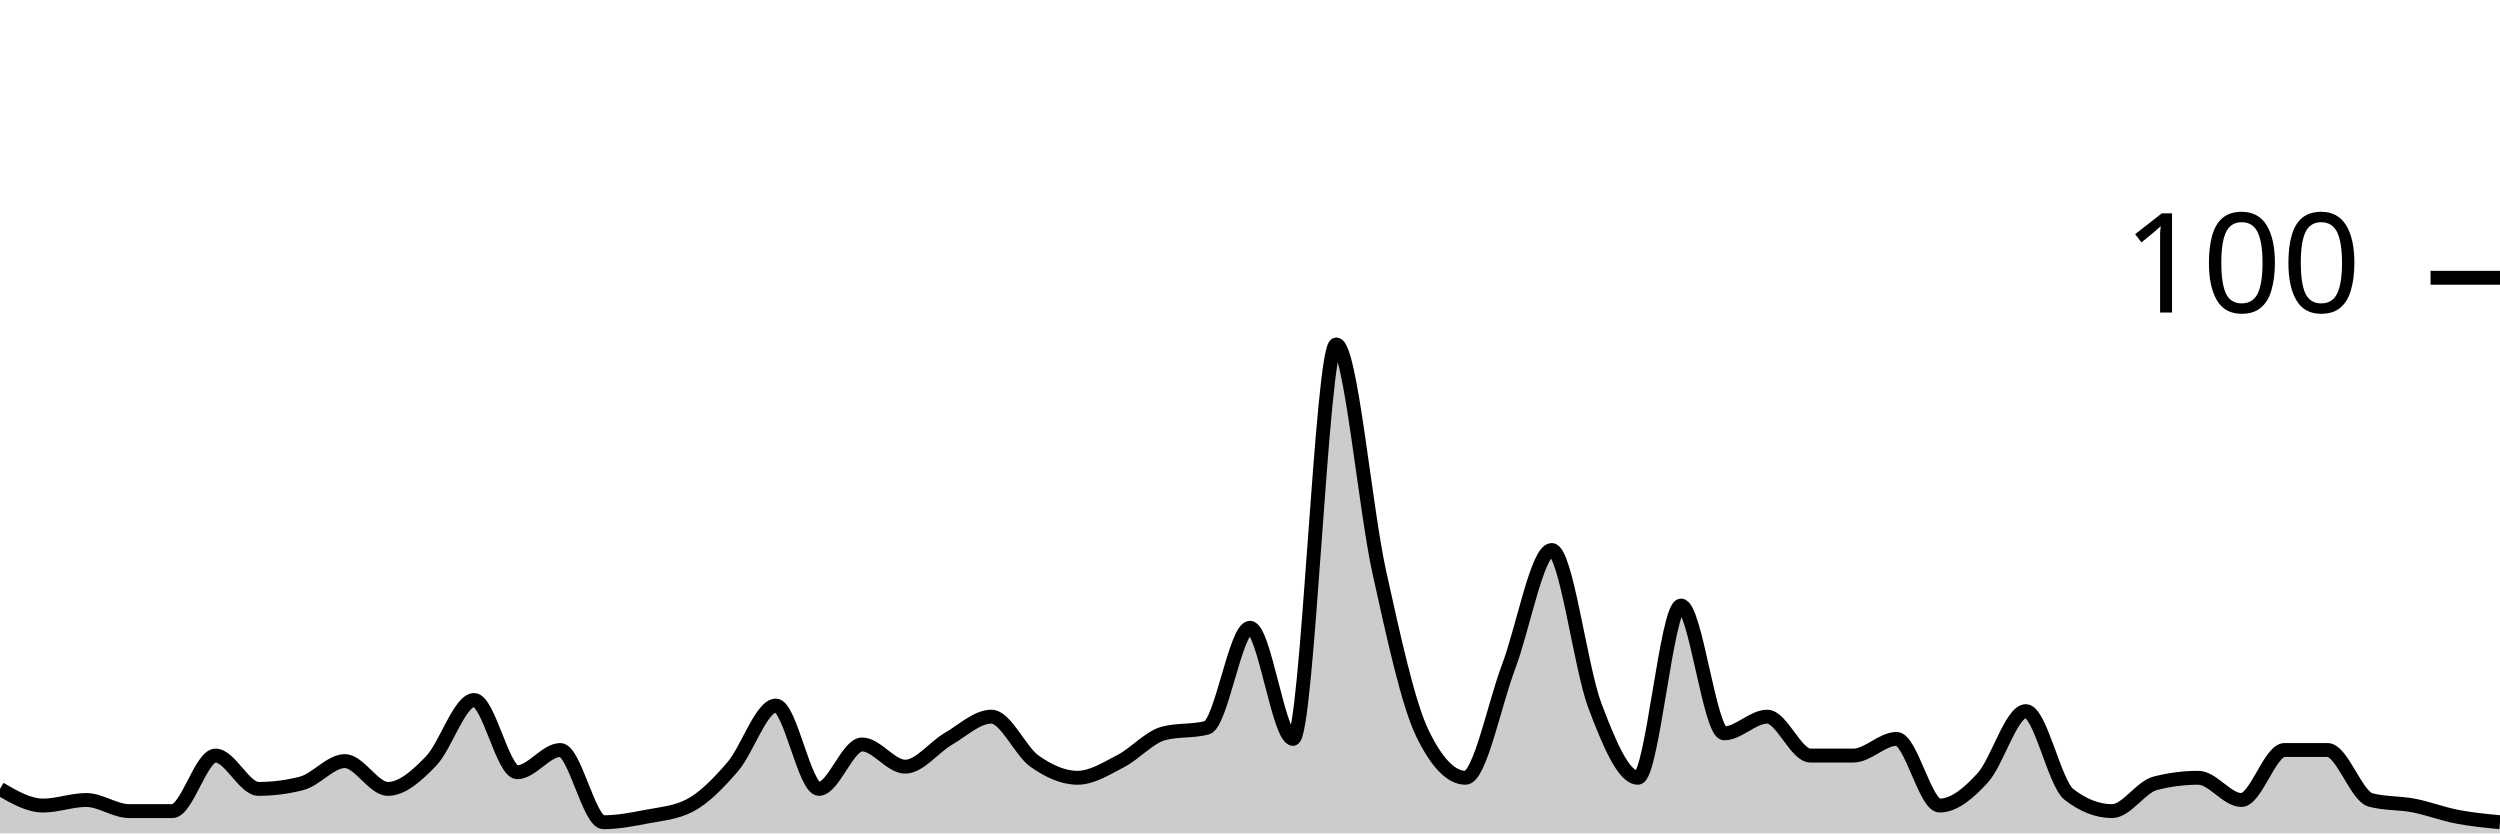
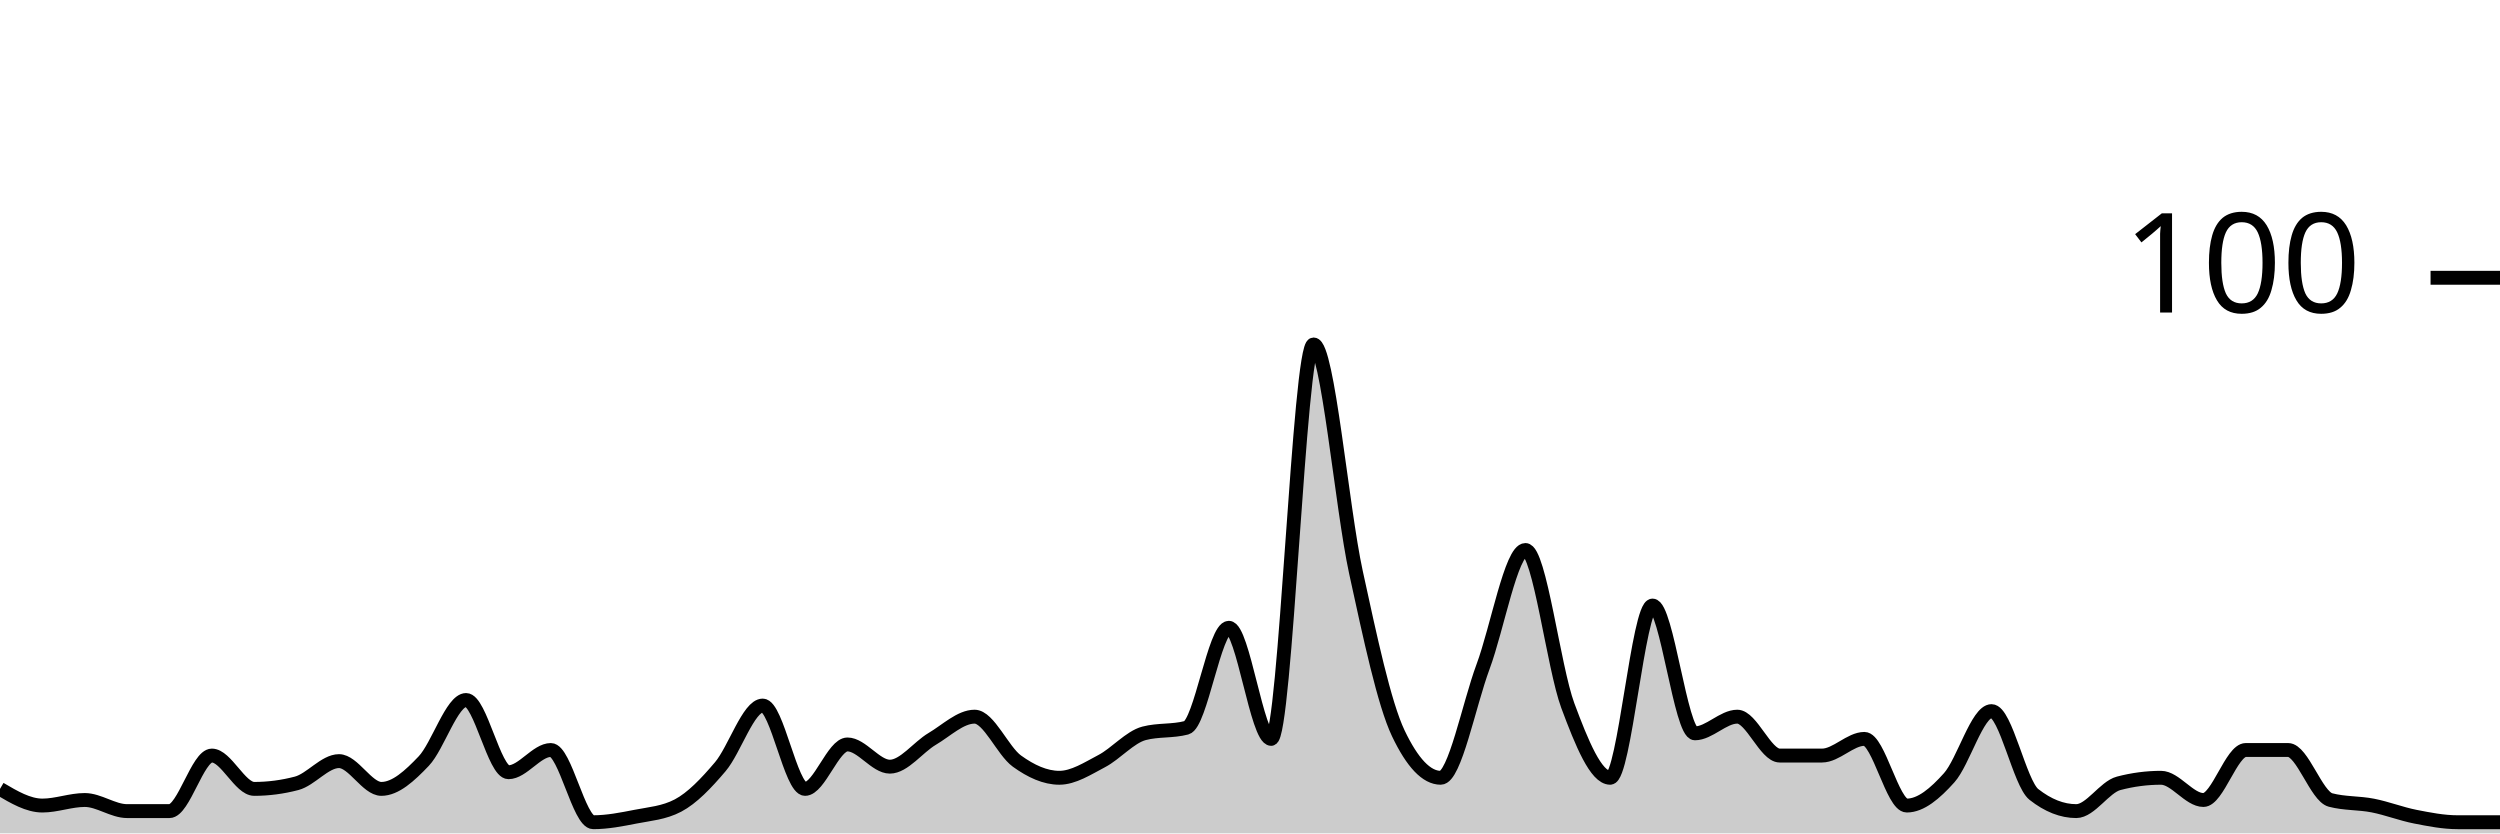
<svg xmlns="http://www.w3.org/2000/svg" viewBox="0 0 180 60">
  <g transform="translate(0,20)">
-     <path class="area" fill="rgba(0, 0, 0, 0.2)" d="M0,36.8C1.034,37.4,2.069,38,3.103,38C4.138,38,5.172,37.6,6.207,37.6C7.241,37.6,8.276,38.4,9.31,38.4C10.345,38.4,11.379,38.4,12.414,38.4C13.448,38.4,14.483,34.4,15.517,34.4C16.552,34.4,17.586,36.8,18.621,36.8C19.655,36.8,20.69,36.667,21.724,36.4C22.759,36.133,23.793,34.8,24.828,34.8C25.862,34.8,26.897,36.8,27.931,36.8C28.966,36.8,30,35.867,31.034,34.8C32.069,33.733,33.103,30.4,34.138,30.4C35.172,30.4,36.207,35.6,37.241,35.6C38.276,35.6,39.31,34,40.345,34C41.379,34,42.414,39.2,43.448,39.2C44.483,39.2,45.517,39,46.552,38.8C47.586,38.6,48.621,38.533,49.655,38C50.69,37.467,51.724,36.4,52.759,35.2C53.793,34,54.828,30.8,55.862,30.8C56.897,30.8,57.931,36.8,58.966,36.8C60,36.8,61.034,33.6,62.069,33.6C63.103,33.6,64.138,35.2,65.172,35.2C66.207,35.2,67.241,33.8,68.276,33.2C69.31,32.6,70.345,31.6,71.379,31.6C72.414,31.6,73.448,34.067,74.483,34.8C75.517,35.533,76.552,36,77.586,36C78.621,36,79.655,35.333,80.69,34.8C81.724,34.267,82.759,33.067,83.793,32.8C84.828,32.533,85.862,32.667,86.897,32.4C87.931,32.133,88.966,25.2,90,25.2C91.034,25.2,92.069,33.2,93.103,33.2C94.138,33.2,95.172,4.8,96.207,4.8C97.241,4.8,98.276,16.533,99.31,21.2C100.345,25.867,101.379,30.667,102.414,32.8C103.448,34.933,104.483,36,105.517,36C106.552,36,107.586,30.733,108.621,28C109.655,25.267,110.69,19.6,111.724,19.6C112.759,19.6,113.793,28.067,114.828,30.8C115.862,33.533,116.897,36,117.931,36C118.966,36,120,23.6,121.034,23.6C122.069,23.6,123.103,32.8,124.138,32.8C125.172,32.8,126.207,31.6,127.241,31.6C128.276,31.6,129.31,34.4,130.345,34.4C131.379,34.4,132.414,34.4,133.448,34.4C134.483,34.4,135.517,33.2,136.552,33.2C137.586,33.2,138.621,38,139.655,38C140.69,38,141.724,37.133,142.759,36C143.793,34.867,144.828,31.2,145.862,31.2C146.897,31.2,147.931,36.4,148.966,37.2C150,38,151.034,38.4,152.069,38.4C153.103,38.4,154.138,36.667,155.172,36.4C156.207,36.133,157.241,36,158.276,36C159.31,36,160.345,37.6,161.379,37.6C162.414,37.6,163.448,34,164.483,34C165.517,34,166.552,34,167.586,34C168.621,34,169.655,37.333,170.69,37.6C171.724,37.867,172.759,37.8,173.793,38C174.828,38.2,175.862,38.6,176.897,38.8C177.931,39,178.966,39.1,180,39.2L180,40C178.966,40,177.931,40,176.897,40C175.862,40,174.828,40,173.793,40C172.759,40,171.724,40,170.69,40C169.655,40,168.621,40,167.586,40C166.552,40,165.517,40,164.483,40C163.448,40,162.414,40,161.379,40C160.345,40,159.31,40,158.276,40C157.241,40,156.207,40,155.172,40C154.138,40,153.103,40,152.069,40C151.034,40,150,40,148.966,40C147.931,40,146.897,40,145.862,40C144.828,40,143.793,40,142.759,40C141.724,40,140.69,40,139.655,40C138.621,40,137.586,40,136.552,40C135.517,40,134.483,40,133.448,40C132.414,40,131.379,40,130.345,40C129.31,40,128.276,40,127.241,40C126.207,40,125.172,40,124.138,40C123.103,40,122.069,40,121.034,40C120,40,118.966,40,117.931,40C116.897,40,115.862,40,114.828,40C113.793,40,112.759,40,111.724,40C110.69,40,109.655,40,108.621,40C107.586,40,106.552,40,105.517,40C104.483,40,103.448,40,102.414,40C101.379,40,100.345,40,99.31,40C98.276,40,97.241,40,96.207,40C95.172,40,94.138,40,93.103,40C92.069,40,91.034,40,90,40C88.966,40,87.931,40,86.897,40C85.862,40,84.828,40,83.793,40C82.759,40,81.724,40,80.69,40C79.655,40,78.621,40,77.586,40C76.552,40,75.517,40,74.483,40C73.448,40,72.414,40,71.379,40C70.345,40,69.31,40,68.276,40C67.241,40,66.207,40,65.172,40C64.138,40,63.103,40,62.069,40C61.034,40,60,40,58.966,40C57.931,40,56.897,40,55.862,40C54.828,40,53.793,40,52.759,40C51.724,40,50.69,40,49.655,40C48.621,40,47.586,40,46.552,40C45.517,40,44.483,40,43.448,40C42.414,40,41.379,40,40.345,40C39.31,40,38.276,40,37.241,40C36.207,40,35.172,40,34.138,40C33.103,40,32.069,40,31.034,40C30,40,28.966,40,27.931,40C26.897,40,25.862,40,24.828,40C23.793,40,22.759,40,21.724,40C20.69,40,19.655,40,18.621,40C17.586,40,16.552,40,15.517,40C14.483,40,13.448,40,12.414,40C11.379,40,10.345,40,9.31,40C8.276,40,7.241,40,6.207,40C5.172,40,4.138,40,3.103,40C2.069,40,1.034,40,0,40Z" />
-     <path class="line" stroke="black" fill="none" d="M0,36.8C1.034,37.4,2.069,38,3.103,38C4.138,38,5.172,37.6,6.207,37.6C7.241,37.6,8.276,38.4,9.31,38.4C10.345,38.4,11.379,38.4,12.414,38.4C13.448,38.4,14.483,34.4,15.517,34.4C16.552,34.4,17.586,36.8,18.621,36.8C19.655,36.8,20.69,36.667,21.724,36.4C22.759,36.133,23.793,34.8,24.828,34.8C25.862,34.8,26.897,36.8,27.931,36.8C28.966,36.8,30,35.867,31.034,34.8C32.069,33.733,33.103,30.4,34.138,30.4C35.172,30.4,36.207,35.6,37.241,35.6C38.276,35.6,39.31,34,40.345,34C41.379,34,42.414,39.2,43.448,39.2C44.483,39.2,45.517,39,46.552,38.8C47.586,38.6,48.621,38.533,49.655,38C50.69,37.467,51.724,36.4,52.759,35.2C53.793,34,54.828,30.8,55.862,30.8C56.897,30.8,57.931,36.8,58.966,36.8C60,36.8,61.034,33.6,62.069,33.6C63.103,33.6,64.138,35.2,65.172,35.2C66.207,35.2,67.241,33.8,68.276,33.2C69.31,32.6,70.345,31.6,71.379,31.6C72.414,31.6,73.448,34.067,74.483,34.8C75.517,35.533,76.552,36,77.586,36C78.621,36,79.655,35.333,80.69,34.8C81.724,34.267,82.759,33.067,83.793,32.8C84.828,32.533,85.862,32.667,86.897,32.4C87.931,32.133,88.966,25.2,90,25.2C91.034,25.2,92.069,33.2,93.103,33.2C94.138,33.2,95.172,4.8,96.207,4.8C97.241,4.8,98.276,16.533,99.31,21.2C100.345,25.867,101.379,30.667,102.414,32.8C103.448,34.933,104.483,36,105.517,36C106.552,36,107.586,30.733,108.621,28C109.655,25.267,110.69,19.6,111.724,19.6C112.759,19.6,113.793,28.067,114.828,30.8C115.862,33.533,116.897,36,117.931,36C118.966,36,120,23.6,121.034,23.6C122.069,23.6,123.103,32.8,124.138,32.8C125.172,32.8,126.207,31.6,127.241,31.6C128.276,31.6,129.31,34.4,130.345,34.4C131.379,34.4,132.414,34.4,133.448,34.4C134.483,34.4,135.517,33.2,136.552,33.2C137.586,33.2,138.621,38,139.655,38C140.69,38,141.724,37.133,142.759,36C143.793,34.867,144.828,31.2,145.862,31.2C146.897,31.2,147.931,36.4,148.966,37.2C150,38,151.034,38.4,152.069,38.4C153.103,38.4,154.138,36.667,155.172,36.4C156.207,36.133,157.241,36,158.276,36C159.31,36,160.345,37.6,161.379,37.6C162.414,37.6,163.448,34,164.483,34C165.517,34,166.552,34,167.586,34C168.621,34,169.655,37.333,170.69,37.6C171.724,37.867,172.759,37.8,173.793,38C174.828,38.2,175.862,38.6,176.897,38.8C177.931,39,178.966,39.1,180,39.2" />
+     <path class="area" fill="rgba(0, 0, 0, 0.2)" d="M0,36.8C1.017,37.4,2.034,38,3.051,38C4.068,38,5.085,37.6,6.102,37.6C7.119,37.6,8.136,38.4,9.153,38.4C10.169,38.4,11.186,38.4,12.203,38.4C13.22,38.4,14.237,34.4,15.254,34.4C16.271,34.4,17.288,36.8,18.305,36.8C19.322,36.8,20.339,36.667,21.356,36.4C22.373,36.133,23.39,34.8,24.407,34.8C25.424,34.8,26.441,36.8,27.458,36.8C28.475,36.8,29.492,35.867,30.508,34.8C31.525,33.733,32.542,30.4,33.559,30.4C34.576,30.4,35.593,35.6,36.61,35.6C37.627,35.6,38.644,34,39.661,34C40.678,34,41.695,39.2,42.712,39.2C43.729,39.2,44.746,39,45.763,38.8C46.78,38.6,47.797,38.533,48.814,38C49.831,37.467,50.847,36.4,51.864,35.2C52.881,34,53.898,30.8,54.915,30.8C55.932,30.8,56.949,36.8,57.966,36.8C58.983,36.8,60,33.6,61.017,33.6C62.034,33.6,63.051,35.2,64.068,35.2C65.085,35.2,66.102,33.8,67.119,33.2C68.136,32.6,69.153,31.6,70.169,31.6C71.186,31.6,72.203,34.067,73.22,34.8C74.237,35.533,75.254,36,76.271,36C77.288,36,78.305,35.333,79.322,34.8C80.339,34.267,81.356,33.067,82.373,32.8C83.39,32.533,84.407,32.667,85.424,32.4C86.441,32.133,87.458,25.2,88.475,25.2C89.492,25.2,90.508,33.2,91.525,33.2C92.542,33.2,93.559,4.8,94.576,4.8C95.593,4.8,96.61,16.533,97.627,21.2C98.644,25.867,99.661,30.667,100.678,32.8C101.695,34.933,102.712,36,103.729,36C104.746,36,105.763,30.733,106.78,28C107.797,25.267,108.814,19.6,109.831,19.6C110.847,19.6,111.864,28.067,112.881,30.8C113.898,33.533,114.915,36,115.932,36C116.949,36,117.966,23.6,118.983,23.6C120,23.6,121.017,32.8,122.034,32.8C123.051,32.8,124.068,31.6,125.085,31.6C126.102,31.6,127.119,34.4,128.136,34.4C129.153,34.4,130.169,34.4,131.186,34.4C132.203,34.4,133.22,33.2,134.237,33.2C135.254,33.2,136.271,38,137.288,38C138.305,38,139.322,37.133,140.339,36C141.356,34.867,142.373,31.2,143.39,31.2C144.407,31.2,145.424,36.4,146.441,37.2C147.458,38,148.475,38.4,149.492,38.4C150.508,38.4,151.525,36.667,152.542,36.4C153.559,36.133,154.576,36,155.593,36C156.61,36,157.627,37.6,158.644,37.6C159.661,37.6,160.678,34,161.695,34C162.712,34,163.729,34,164.746,34C165.763,34,166.78,37.333,167.797,37.6C168.814,37.867,169.831,37.8,170.847,38C171.864,38.2,172.881,38.6,173.898,38.8C174.915,39,175.932,39.2,176.949,39.2C177.966,39.2,178.983,39.2,180,39.2L180,40C178.983,40,177.966,40,176.949,40C175.932,40,174.915,40,173.898,40C172.881,40,171.864,40,170.847,40C169.831,40,168.814,40,167.797,40C166.78,40,165.763,40,164.746,40C163.729,40,162.712,40,161.695,40C160.678,40,159.661,40,158.644,40C157.627,40,156.61,40,155.593,40C154.576,40,153.559,40,152.542,40C151.525,40,150.508,40,149.492,40C148.475,40,147.458,40,146.441,40C145.424,40,144.407,40,143.39,40C142.373,40,141.356,40,140.339,40C139.322,40,138.305,40,137.288,40C136.271,40,135.254,40,134.237,40C133.22,40,132.203,40,131.186,40C130.169,40,129.153,40,128.136,40C127.119,40,126.102,40,125.085,40C124.068,40,123.051,40,122.034,40C121.017,40,120,40,118.983,40C117.966,40,116.949,40,115.932,40C114.915,40,113.898,40,112.881,40C111.864,40,110.847,40,109.831,40C108.814,40,107.797,40,106.78,40C105.763,40,104.746,40,103.729,40C102.712,40,101.695,40,100.678,40C99.661,40,98.644,40,97.627,40C96.61,40,95.593,40,94.576,40C93.559,40,92.542,40,91.525,40C90.508,40,89.492,40,88.475,40C87.458,40,86.441,40,85.424,40C84.407,40,83.39,40,82.373,40C81.356,40,80.339,40,79.322,40C78.305,40,77.288,40,76.271,40C75.254,40,74.237,40,73.22,40C72.203,40,71.186,40,70.169,40C69.153,40,68.136,40,67.119,40C66.102,40,65.085,40,64.068,40C63.051,40,62.034,40,61.017,40C60,40,58.983,40,57.966,40C56.949,40,55.932,40,54.915,40C53.898,40,52.881,40,51.864,40C50.847,40,49.831,40,48.814,40C47.797,40,46.78,40,45.763,40C44.746,40,43.729,40,42.712,40C41.695,40,40.678,40,39.661,40C38.644,40,37.627,40,36.61,40C35.593,40,34.576,40,33.559,40C32.542,40,31.525,40,30.508,40C29.492,40,28.475,40,27.458,40C26.441,40,25.424,40,24.407,40C23.39,40,22.373,40,21.356,40C20.339,40,19.322,40,18.305,40C17.288,40,16.271,40,15.254,40C14.237,40,13.22,40,12.203,40C11.186,40,10.169,40,9.153,40C8.136,40,7.119,40,6.102,40C5.085,40,4.068,40,3.051,40C2.034,40,1.017,40,0,40Z" />
+     <path class="line" stroke="black" fill="none" d="M0,36.8C1.017,37.4,2.034,38,3.051,38C4.068,38,5.085,37.6,6.102,37.6C7.119,37.6,8.136,38.4,9.153,38.4C10.169,38.4,11.186,38.4,12.203,38.4C13.22,38.4,14.237,34.4,15.254,34.4C16.271,34.4,17.288,36.8,18.305,36.8C19.322,36.8,20.339,36.667,21.356,36.4C22.373,36.133,23.39,34.8,24.407,34.8C25.424,34.8,26.441,36.8,27.458,36.8C28.475,36.8,29.492,35.867,30.508,34.8C31.525,33.733,32.542,30.4,33.559,30.4C34.576,30.4,35.593,35.6,36.61,35.6C37.627,35.6,38.644,34,39.661,34C40.678,34,41.695,39.2,42.712,39.2C43.729,39.2,44.746,39,45.763,38.8C46.78,38.6,47.797,38.533,48.814,38C49.831,37.467,50.847,36.4,51.864,35.2C52.881,34,53.898,30.8,54.915,30.8C55.932,30.8,56.949,36.8,57.966,36.8C58.983,36.8,60,33.6,61.017,33.6C62.034,33.6,63.051,35.2,64.068,35.2C65.085,35.2,66.102,33.8,67.119,33.2C68.136,32.6,69.153,31.6,70.169,31.6C71.186,31.6,72.203,34.067,73.22,34.8C74.237,35.533,75.254,36,76.271,36C77.288,36,78.305,35.333,79.322,34.8C80.339,34.267,81.356,33.067,82.373,32.8C83.39,32.533,84.407,32.667,85.424,32.4C86.441,32.133,87.458,25.2,88.475,25.2C89.492,25.2,90.508,33.2,91.525,33.2C92.542,33.2,93.559,4.8,94.576,4.8C95.593,4.8,96.61,16.533,97.627,21.2C98.644,25.867,99.661,30.667,100.678,32.8C101.695,34.933,102.712,36,103.729,36C104.746,36,105.763,30.733,106.78,28C107.797,25.267,108.814,19.6,109.831,19.6C110.847,19.6,111.864,28.067,112.881,30.8C113.898,33.533,114.915,36,115.932,36C116.949,36,117.966,23.6,118.983,23.6C120,23.6,121.017,32.8,122.034,32.8C123.051,32.8,124.068,31.6,125.085,31.6C126.102,31.6,127.119,34.4,128.136,34.4C129.153,34.4,130.169,34.4,131.186,34.4C132.203,34.4,133.22,33.2,134.237,33.2C135.254,33.2,136.271,38,137.288,38C138.305,38,139.322,37.133,140.339,36C141.356,34.867,142.373,31.2,143.39,31.2C144.407,31.2,145.424,36.4,146.441,37.2C147.458,38,148.475,38.4,149.492,38.4C150.508,38.4,151.525,36.667,152.542,36.4C153.559,36.133,154.576,36,155.593,36C156.61,36,157.627,37.6,158.644,37.6C159.661,37.6,160.678,34,161.695,34C162.712,34,163.729,34,164.746,34C165.763,34,166.78,37.333,167.797,37.6C168.814,37.867,169.831,37.8,170.847,38C171.864,38.2,172.881,38.6,173.898,38.8C174.915,39,175.932,39.2,176.949,39.2C177.966,39.2,178.983,39.2,180,39.2" />
    <path class="axis-ceiling" stroke-width="1" stroke="black" fill="none" d="M175,0L180,0" />
    <text class="axis-ceiling-label" font-family="sans-serif" text-anchor="end" font-size="10px" x="170" y="2.5">100</text>
  </g>
</svg>
